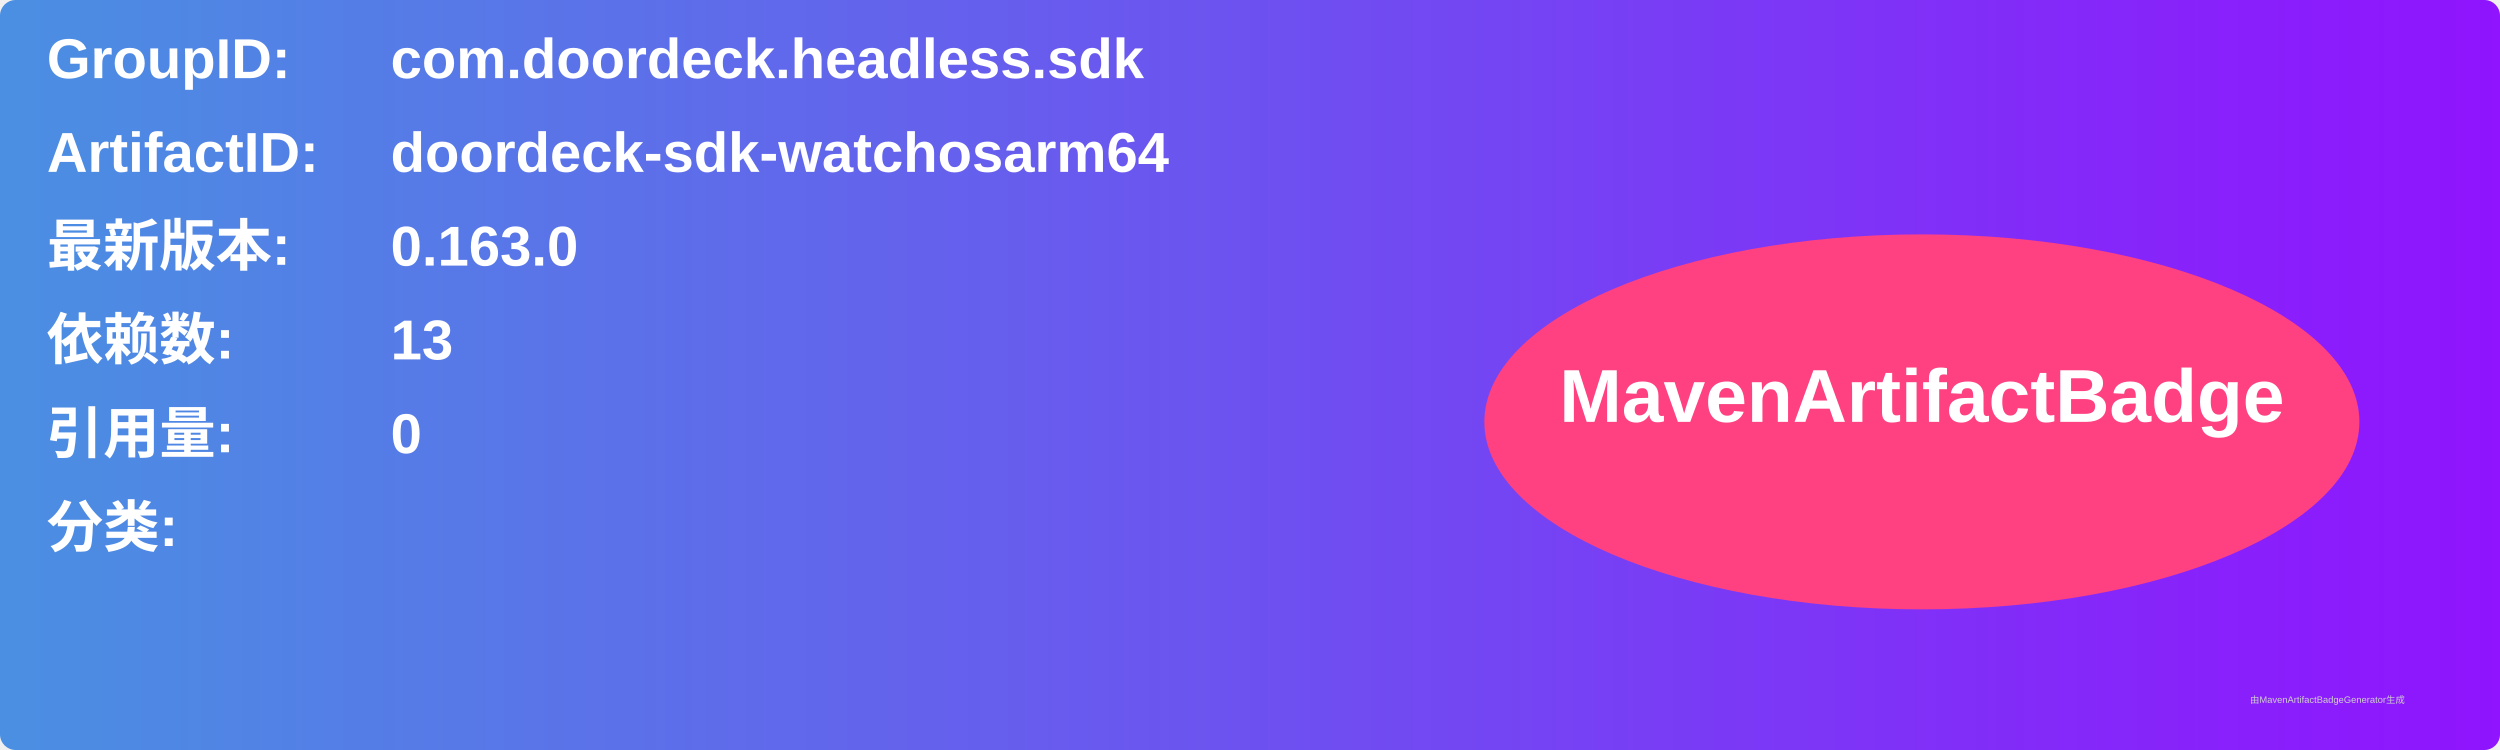
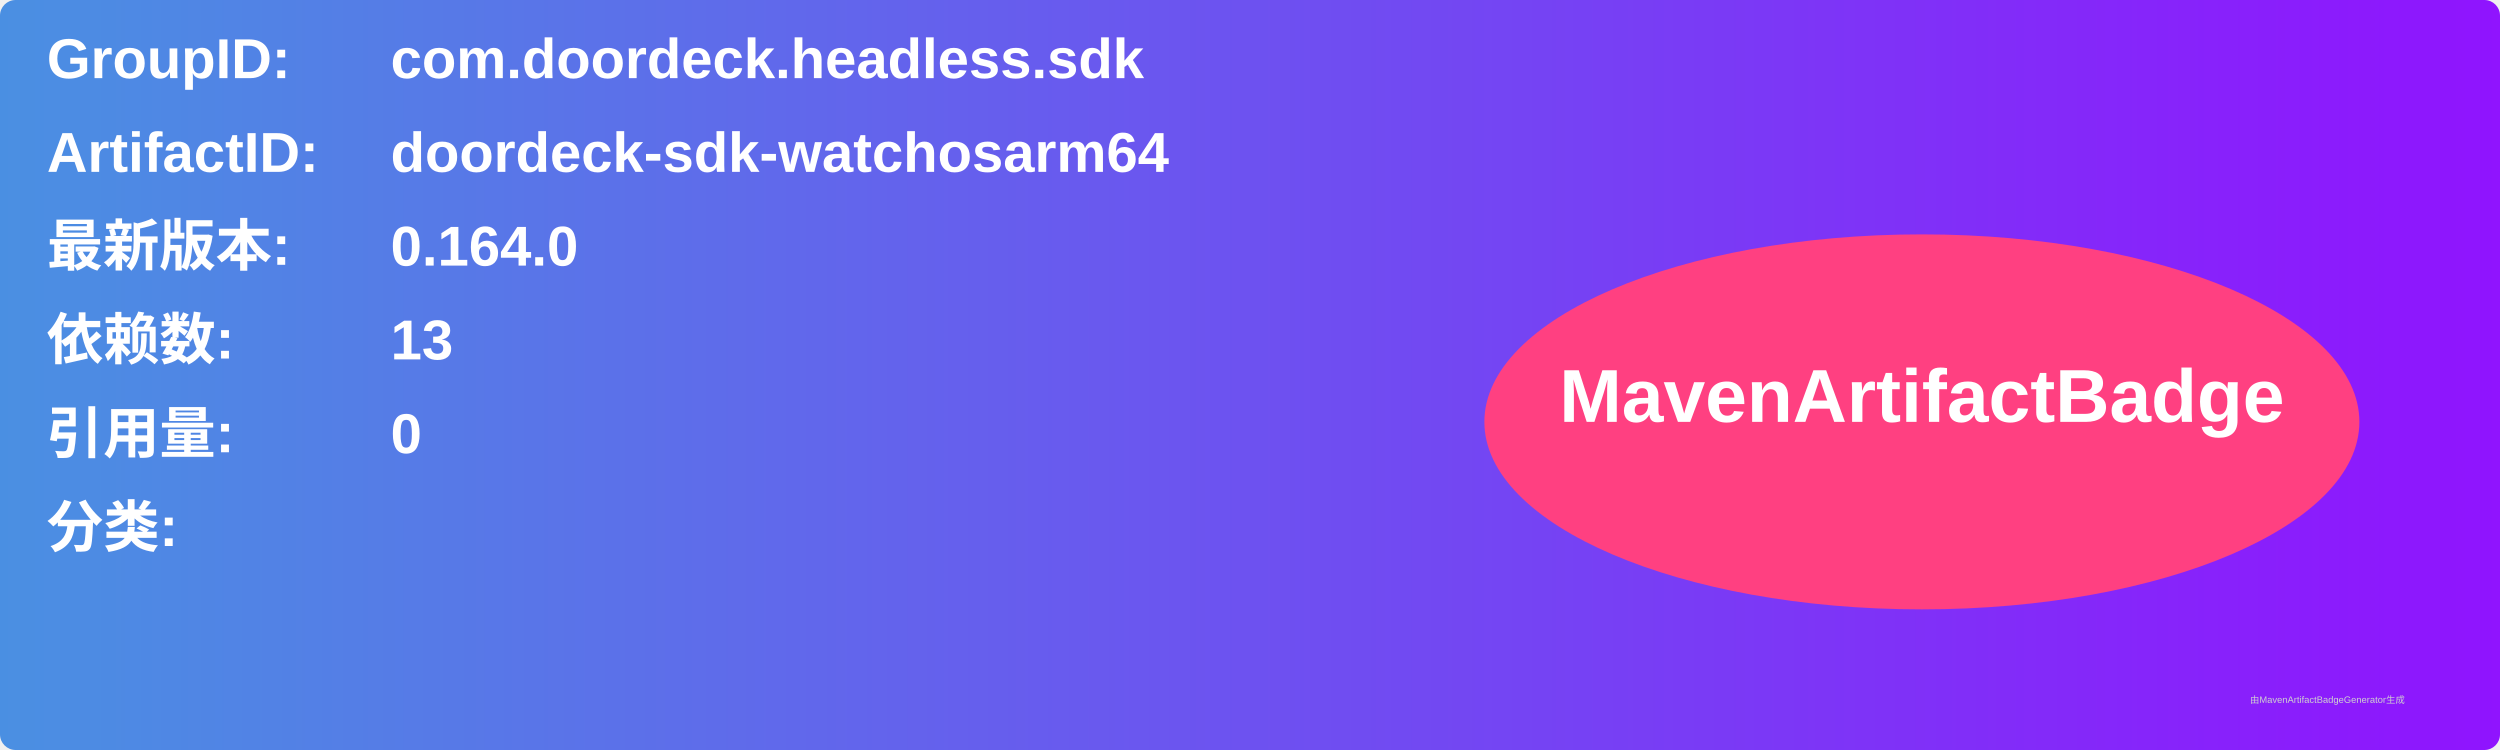
<svg xmlns="http://www.w3.org/2000/svg" width="800" height="240" viewBox="0 0 800 240">
  <linearGradient id="grad" x1="0%" y1="0%" x2="100%" y2="0%">
    <stop offset="0%" stop-color="#4a90e2" />
    <stop offset="100%" stop-color="#9013fe" />
  </linearGradient>
  <rect width="100%" height="100%" rx="5" ry="5" fill="url(#grad)" />
  <g transform="translate(15, 15)">
    <text x="0" y="10" font-family="Arial" font-size="18" fill="white" font-weight="bold" width="260">GroupID:</text>
    <text x="110" y="10" font-family="Arial" font-size="18" fill="white" font-weight="bold" width="460">com.doordeck.headless.sdk</text>
    <text x="0" y="40" font-family="Arial" font-size="18" fill="white" font-weight="bold" width="260">ArtifactID:</text>
    <text x="110" y="40" font-family="Arial" font-size="18" fill="white" font-weight="bold" width="460">doordeck-sdk-watchosarm64</text>
    <text x="0" y="70" font-family="Arial" font-size="18" fill="white" font-weight="bold">最新版本:</text>
    <text x="110" y="70" font-family="Arial" font-size="18" fill="white" font-weight="bold">
-       <tspan font-weight="bold">0.163.0</tspan>
+       <tspan font-weight="bold">0.164.0</tspan>
    </text>
    <text x="0" y="100" font-family="Arial" font-size="18" fill="white" font-weight="bold">依赖数: </text>
    <text x="110" y="100" font-family="Arial" font-size="18" fill="white">
      <tspan font-weight="bold">13</tspan>
    </text>
    <text x="0" y="130" font-family="Arial" font-size="18" fill="white" font-weight="bold">引用量: </text>
    <text x="110" y="130" font-family="Arial" font-size="18" fill="white">
      <tspan font-weight="bold">0</tspan>
    </text>
    <text x="0" y="160" font-family="Arial" font-size="18" fill="white" font-weight="bold">分类:</text>
    <text x="10" y="190" font-family="Arial" font-size="10" fill="white">
      <tspan font-weight="bold" />
    </text>
    <ellipse cx="600" cy="120" rx="140" ry="60" fill="#ff4081" />
    <text x="600" y="120" text-anchor="middle" font-family="Arial" font-size="24" fill="white" font-weight="bold">MavenArtifactBadge</text>
  </g>
  <text x="720" y="225" font-family="Arial" font-size="3" fill="#d0d0d0">由MavenArtifactBadgeGenerator生成</text>
</svg>
